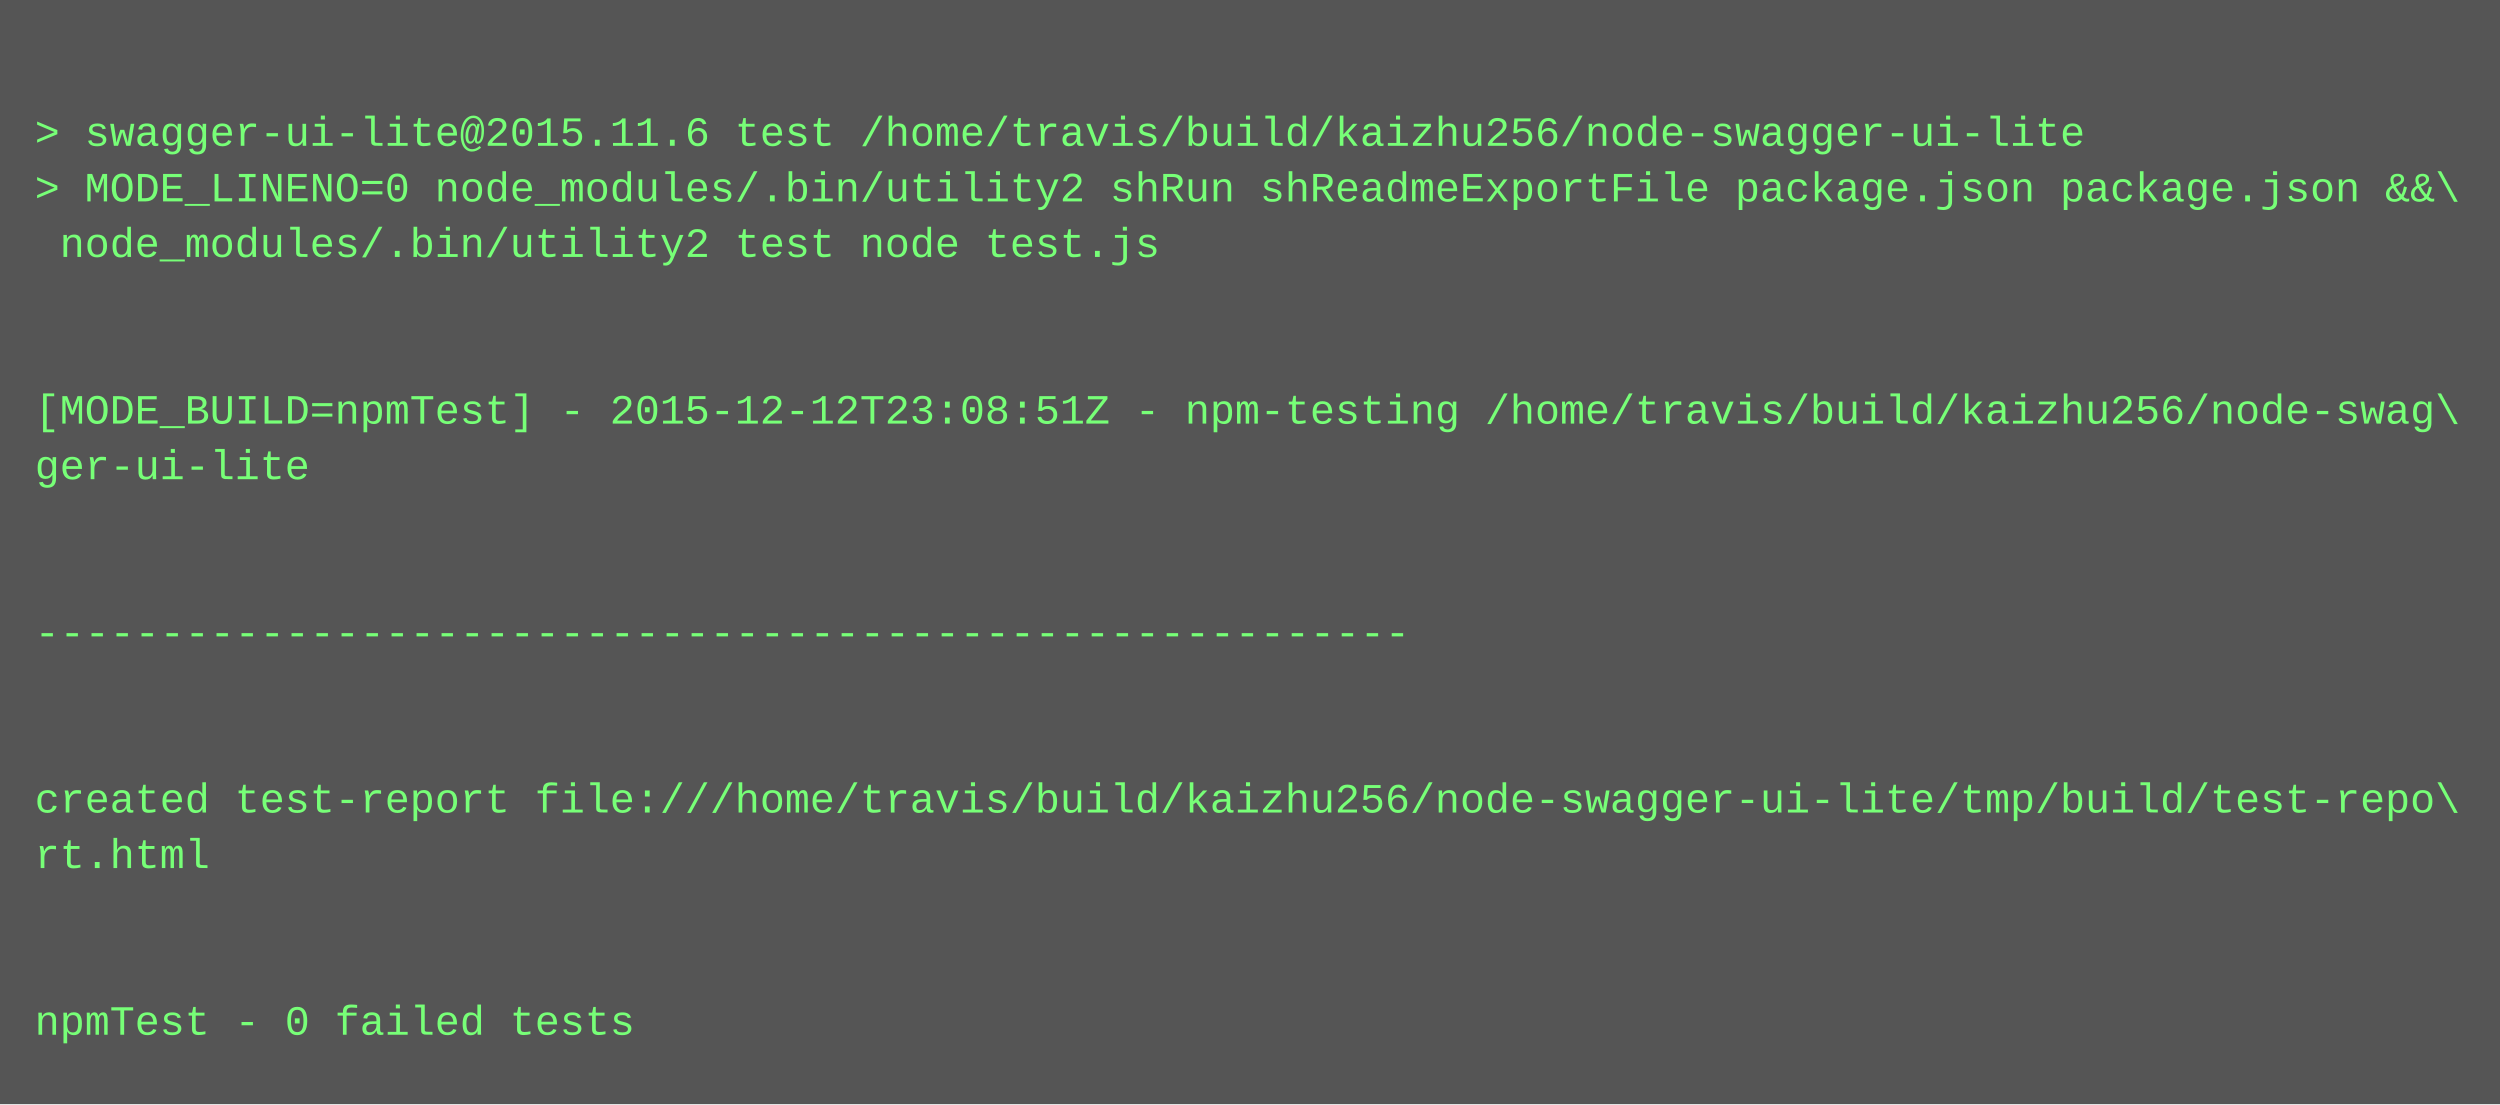
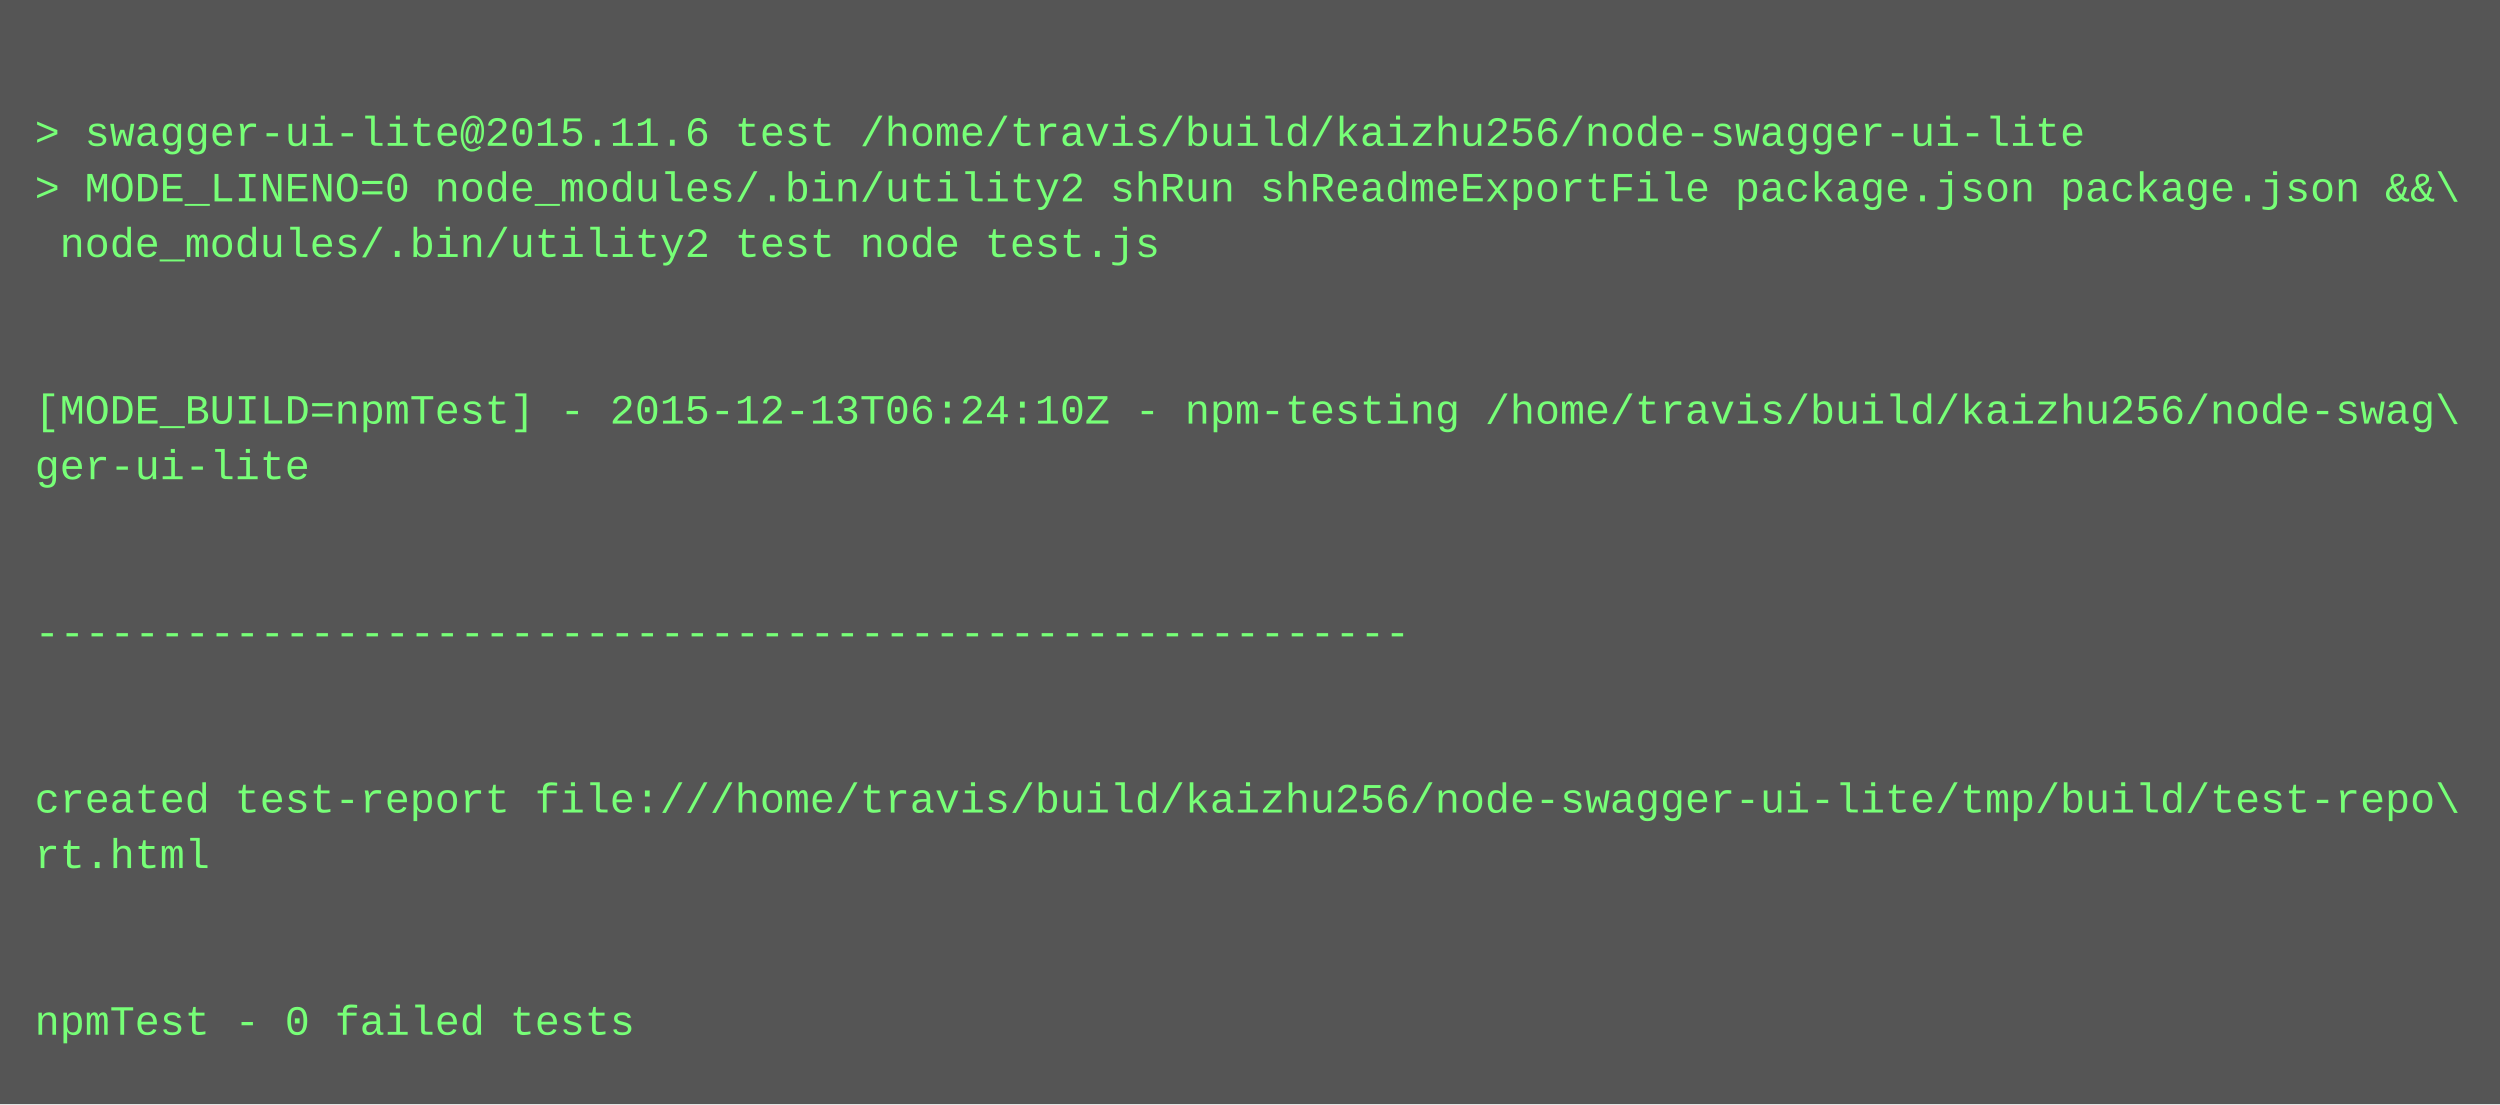
<svg xmlns="http://www.w3.org/2000/svg" height="318" width="720">
  <rect height="318" fill="#555" width="720" />
  <text fill="#7f7" font-family="Courier New" font-size="12" xml:space="preserve">
    <tspan x="10" y="26" />
    <tspan x="10" y="42">&gt; swagger-ui-lite@2015.11.6 test /home/travis/build/kaizhu256/node-swagger-ui-lite</tspan>
    <tspan x="10" y="58">&gt; MODE_LINENO=0 node_modules/.bin/utility2 shRun shReadmeExportFile package.json package.json &amp;&amp;\</tspan>
    <tspan x="10" y="74"> node_modules/.bin/utility2 test node test.js</tspan>
    <tspan x="10" y="90" />
    <tspan x="10" y="106" />
-     <tspan x="10" y="122">[MODE_BUILD=npmTest] - 2015-12-12T23:08:51Z - npm-testing /home/travis/build/kaizhu256/node-swag\</tspan>
+     <tspan x="10" y="122">[MODE_BUILD=npmTest] - 2015-12-13T06:24:10Z - npm-testing /home/travis/build/kaizhu256/node-swag\</tspan>
    <tspan x="10" y="138">ger-ui-lite</tspan>
    <tspan x="10" y="154" />
    <tspan x="10" y="170" />
    <tspan x="10" y="186">-------------------------------------------------------</tspan>
    <tspan x="10" y="202" />
    <tspan x="10" y="218" />
    <tspan x="10" y="234">created test-report file:///home/travis/build/kaizhu256/node-swagger-ui-lite/tmp/build/test-repo\</tspan>
    <tspan x="10" y="250">rt.html</tspan>
    <tspan x="10" y="266" />
    <tspan x="10" y="282" />
    <tspan x="10" y="298">npmTest - 0 failed tests</tspan>
  </text>
</svg>
